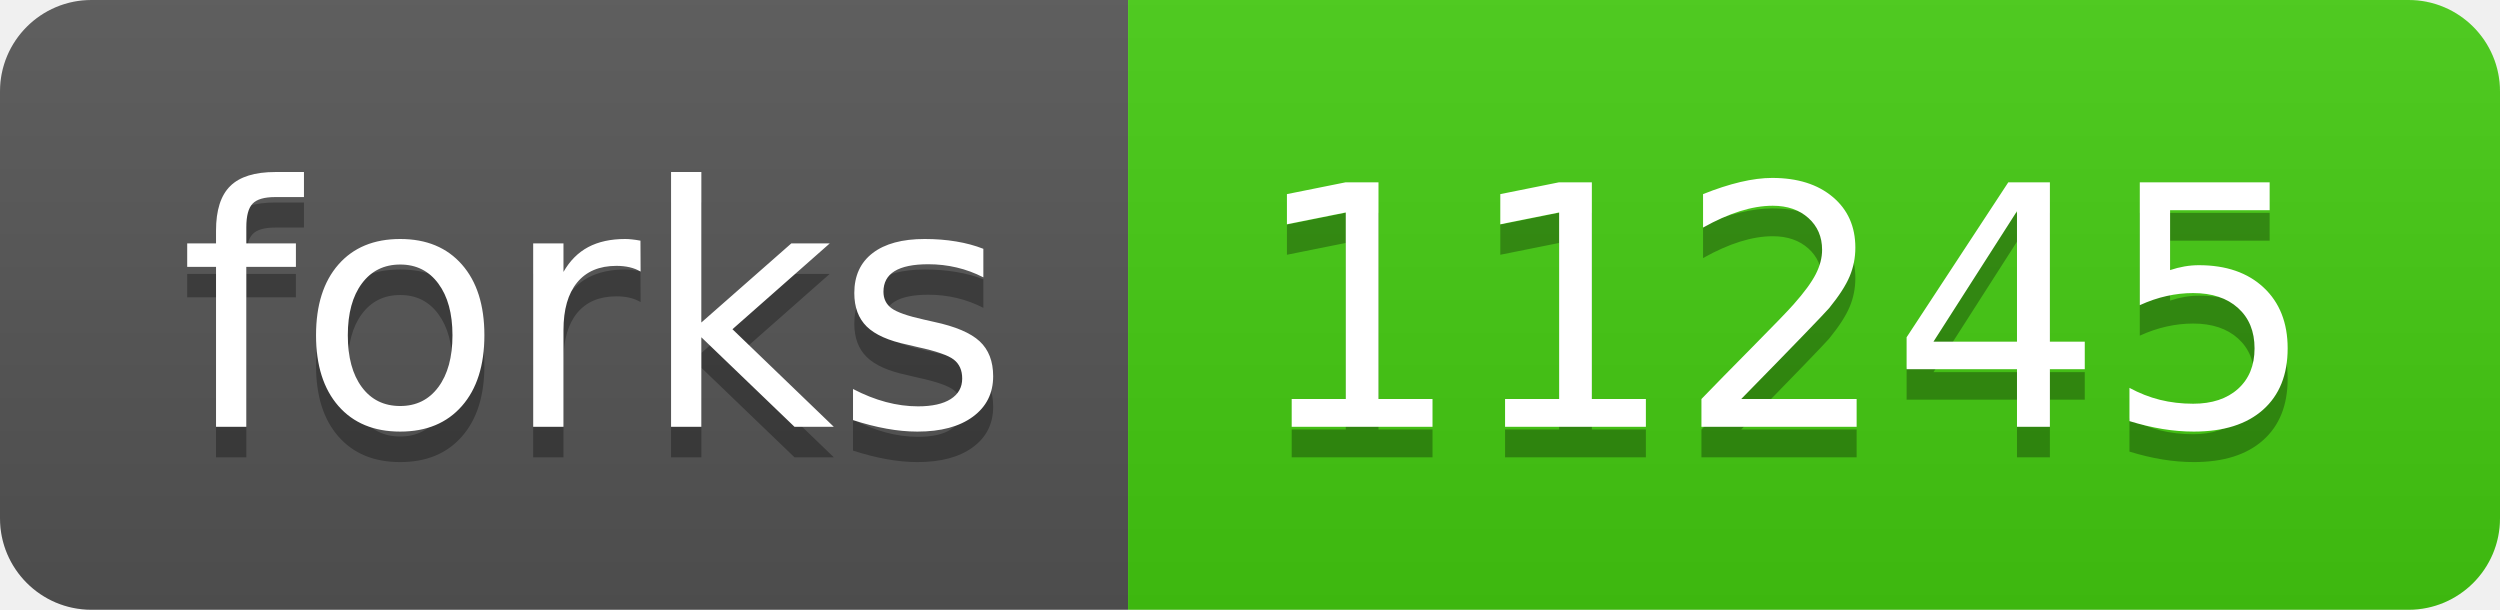
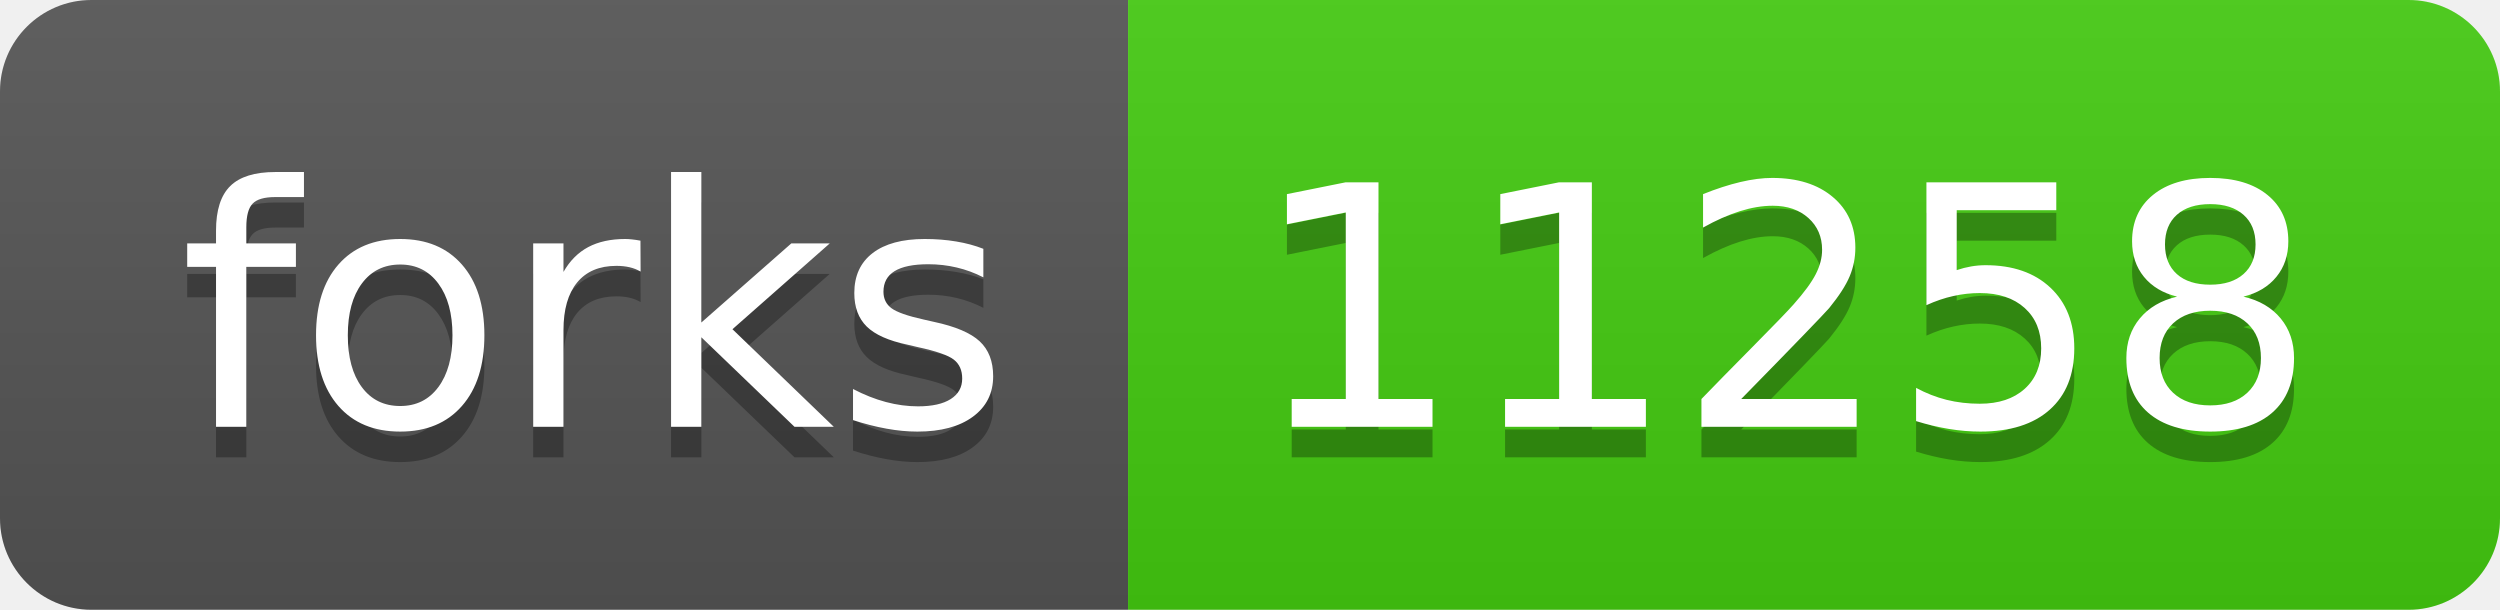
- <svg xmlns="http://www.w3.org/2000/svg" width="82" height="20" role="img" aria-label="forks: 11245">
+ <svg xmlns="http://www.w3.org/2000/svg" width="82" height="20" role="img" aria-label="forks: 11258">
  <linearGradient id="s" x2="0" y2="100%">
    <stop offset="0" stop-color="#bbb" stop-opacity=".1" />
    <stop offset="1" stop-opacity=".1" />
  </linearGradient>
  <clipPath id="r">
    <rect width="82" height="20" rx="3" fill="#fff" />
  </clipPath>
  <g clip-path="url(#r)">
    <rect width="37" height="20" fill="#555" />
    <rect x="37" width="45" height="20" fill="#4c1" />
    <rect width="82" height="20" fill="url(#s)" />
  </g>
  <g fill="#fff" text-anchor="middle" font-family="Verdana,Geneva,DejaVu Sans,sans-serif" text-rendering="geometricPrecision" font-size="110">
    <text aria-hidden="true" x="195" y="150" fill="#010101" fill-opacity=".3" transform="scale(.1)" textLength="270">forks</text>
    <text x="195" y="140" transform="scale(.1)" fill="#fff" textLength="270">forks</text>
-     <text aria-hidden="true" x="585" y="150" fill="#010101" fill-opacity=".3" transform="scale(.1)" textLength="350">11245</text>
-     <text x="585" y="140" transform="scale(.1)" fill="#fff" textLength="350">11245</text>
+     <text aria-hidden="true" x="585" y="150" fill="#010101" fill-opacity=".3" transform="scale(.1)" textLength="350">11258</text>
+     <text x="585" y="140" transform="scale(.1)" fill="#fff" textLength="350">11258</text>
  </g>
</svg>
